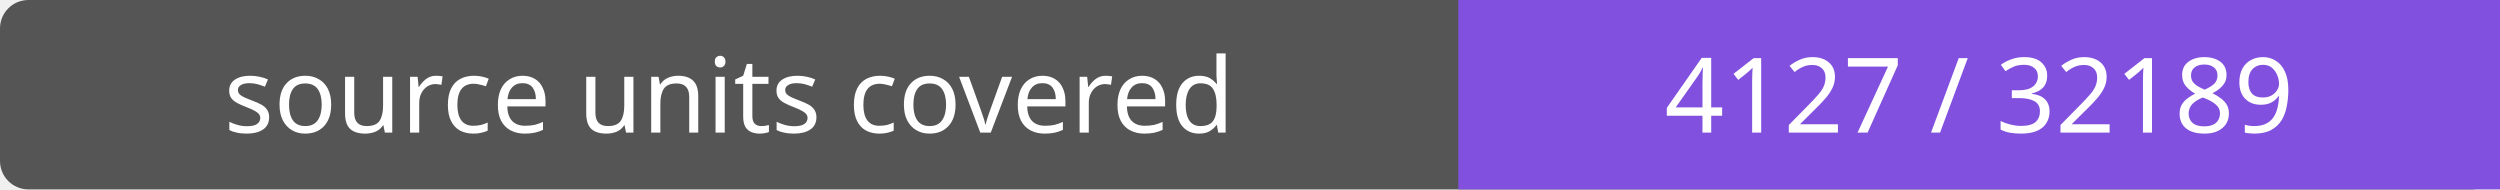
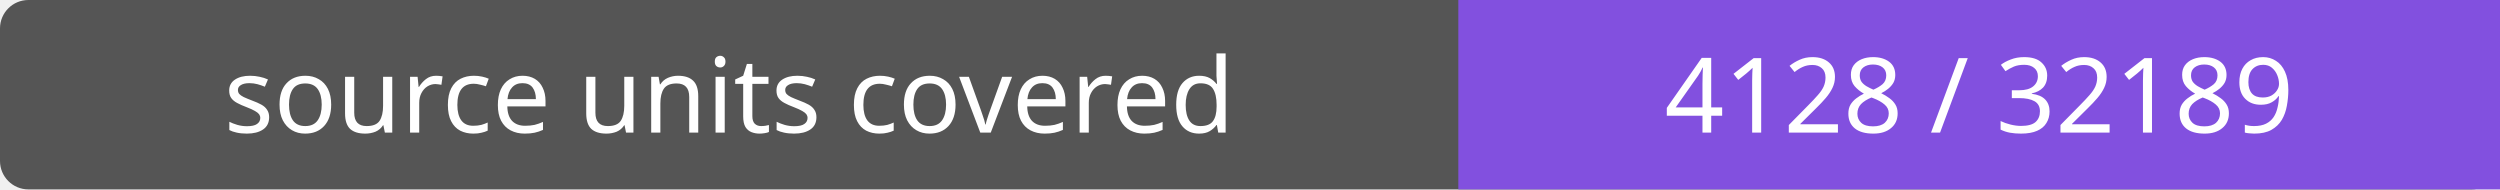
- <svg xmlns="http://www.w3.org/2000/svg" width="264" height="20" role="img" aria-label="source units covered: 4127 / 32189">
+ <svg xmlns="http://www.w3.org/2000/svg" width="264" height="20" role="img" aria-label="source units covered: 4128 / 32189">
  <rect width="264" height="20" rx="3" fill="#555" />
  <path fill="#8250df" d="M154 0h110v20H154z" />
  <g fill="#fff" text-anchor="middle" font-family="Verdana,sans-serif" font-size="11">
    <text x="77.0" y="14">source units covered</text>
-     <text x="209.0" y="14">4127 / 32189</text>
+     <text x="209.0" y="14">4128 / 32189</text>
  </g>
</svg>
